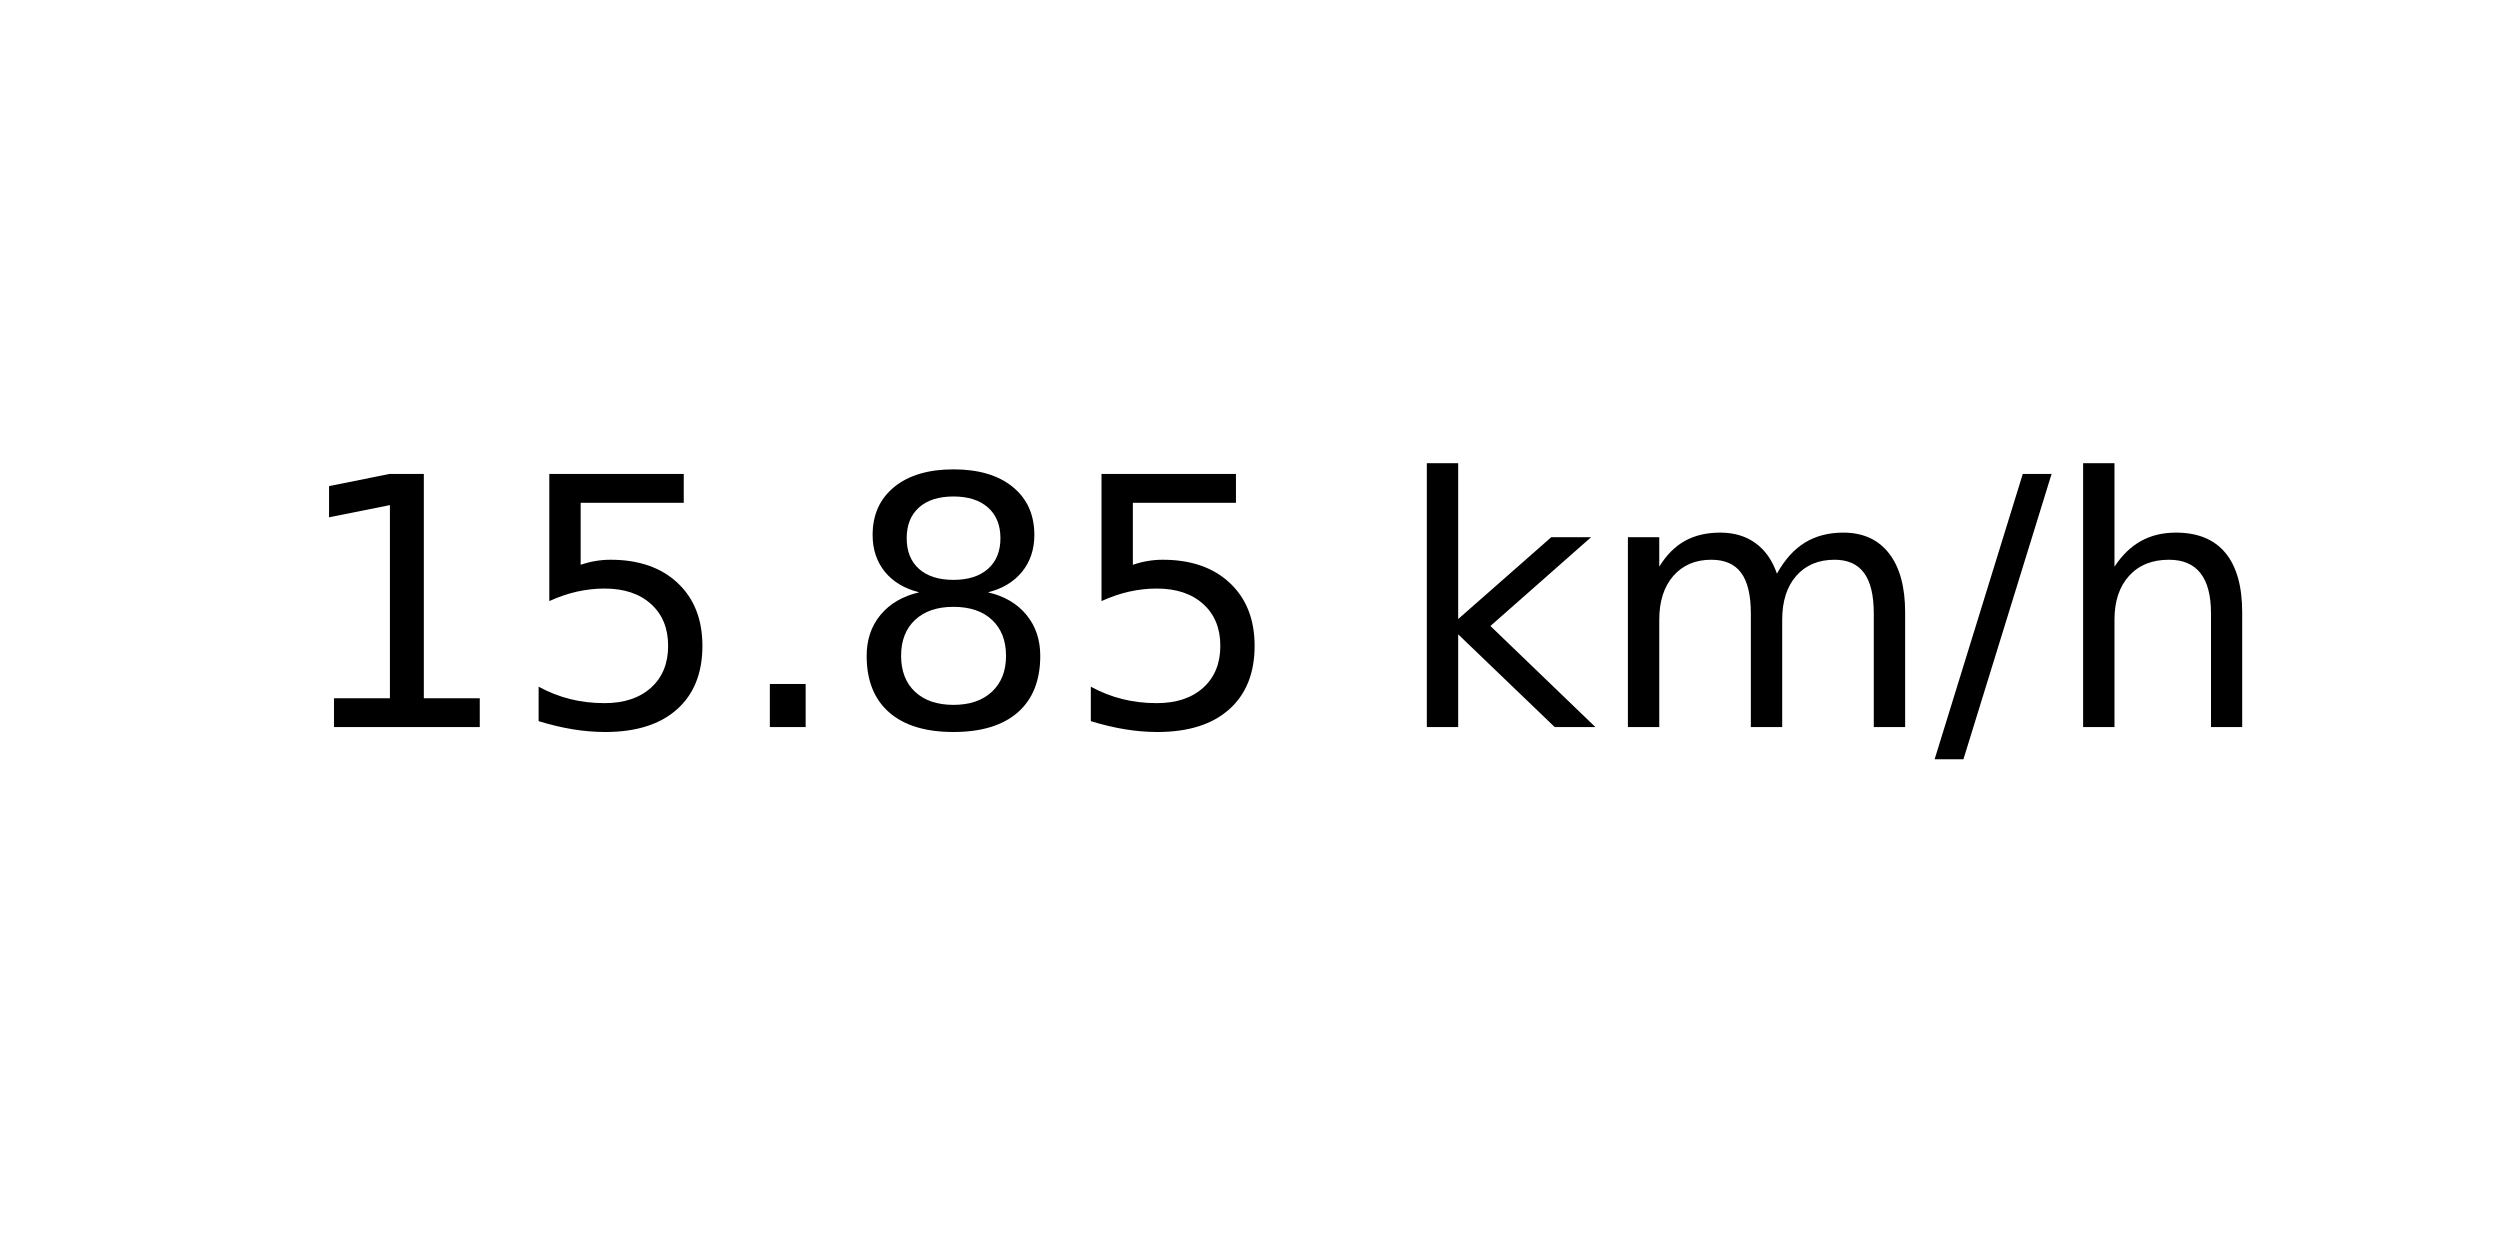
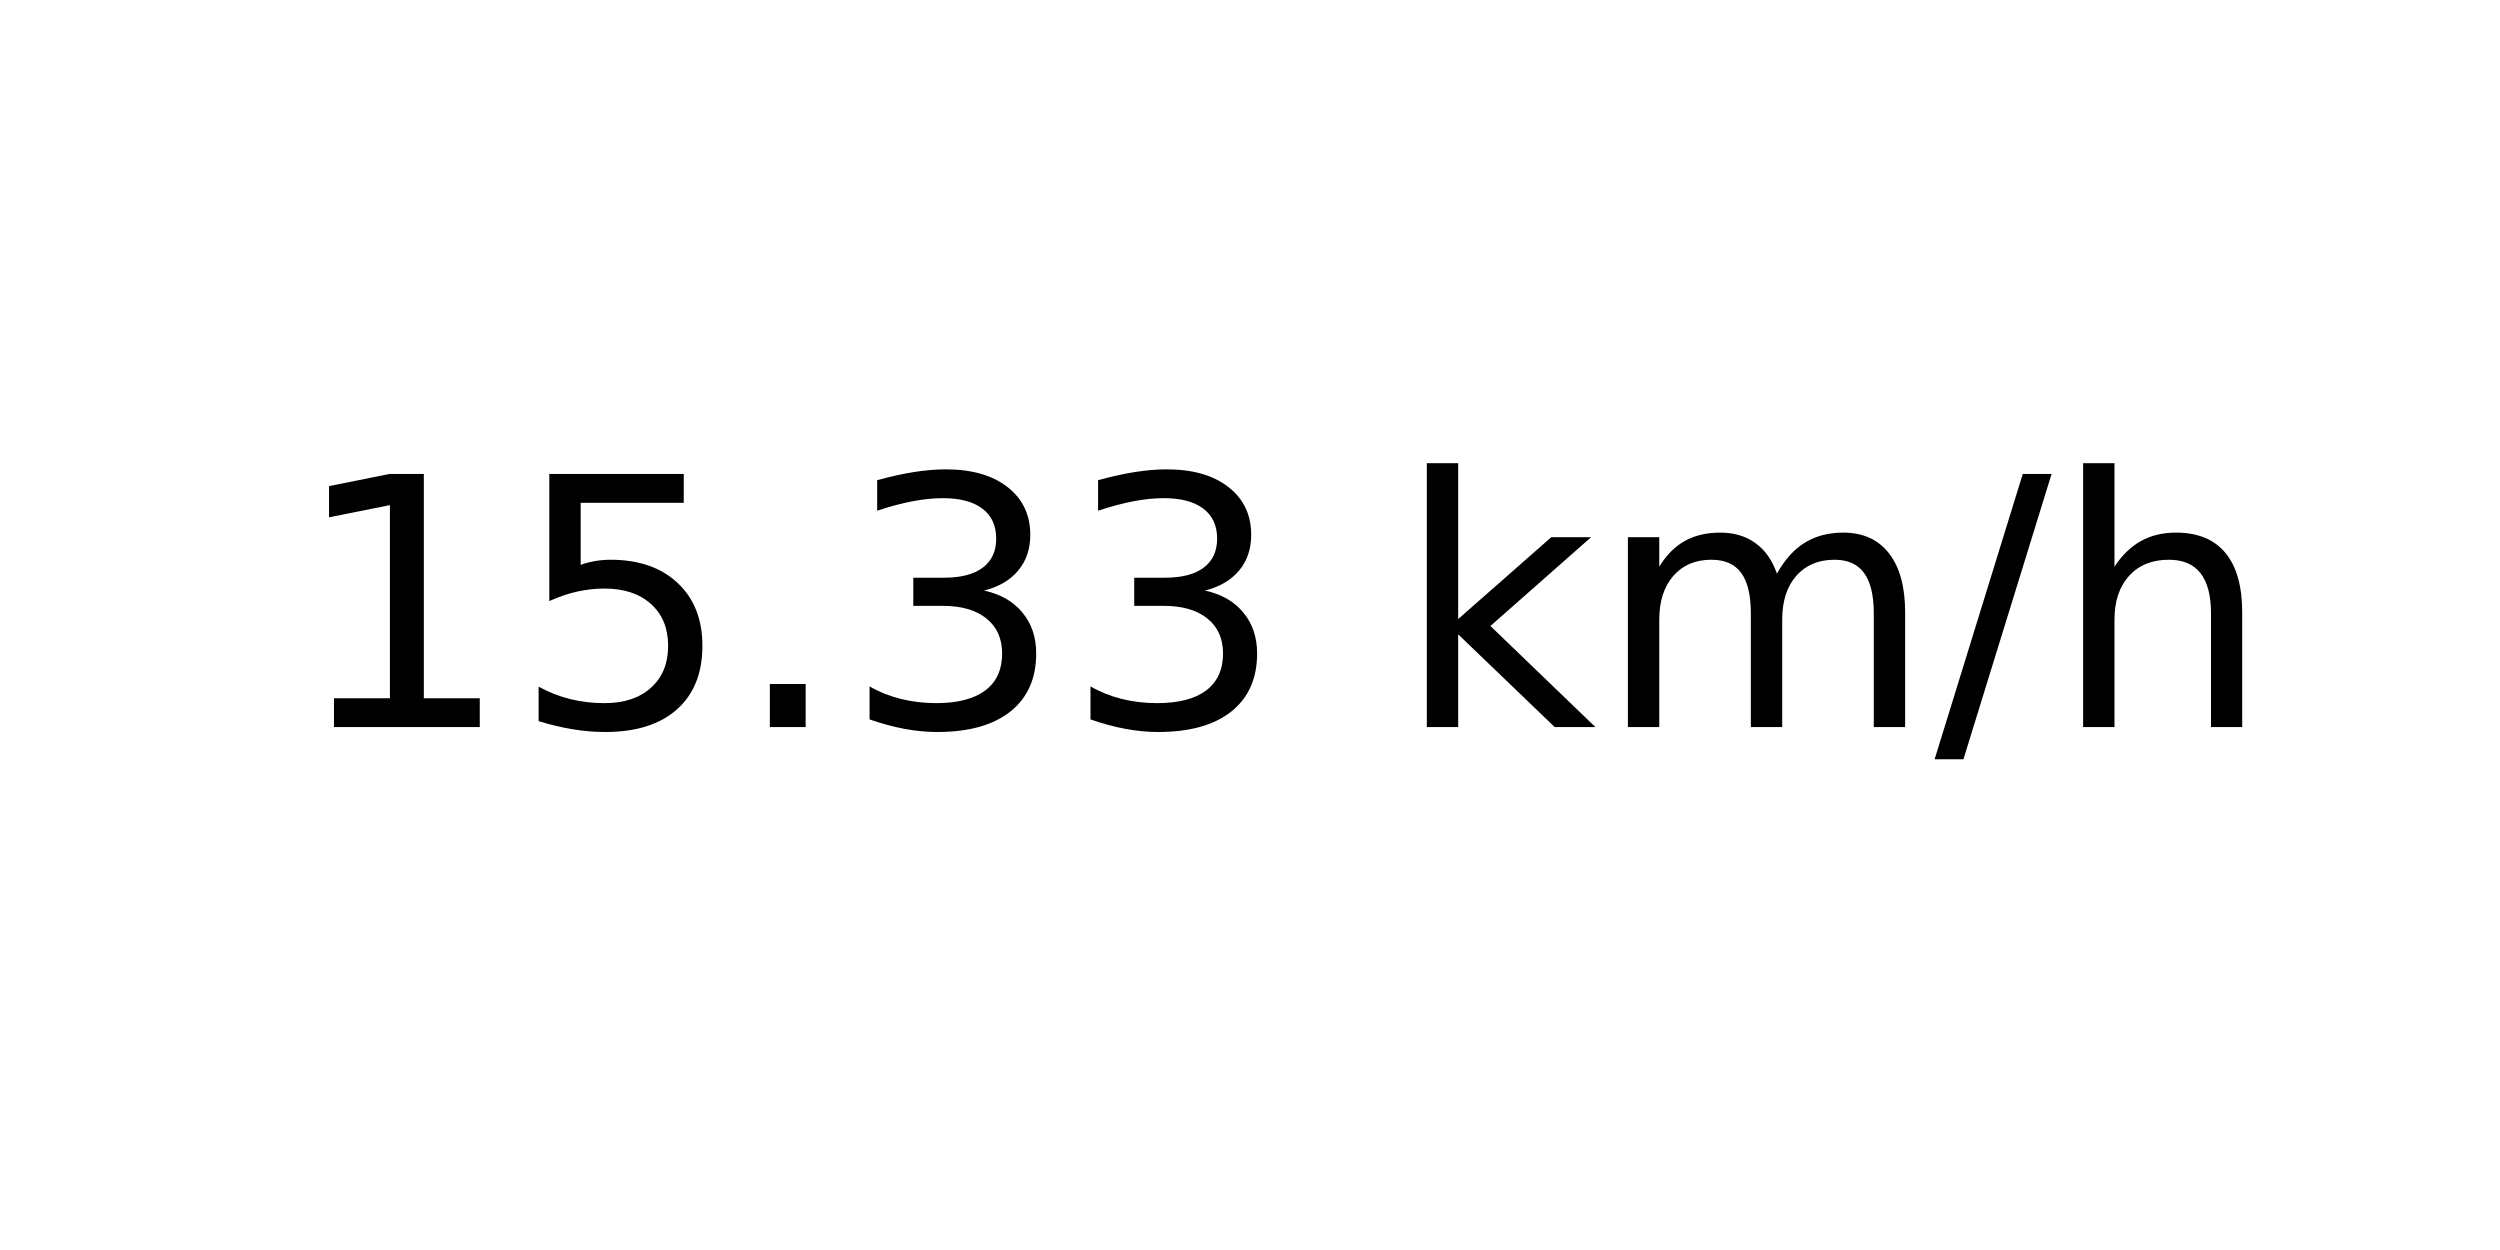
<svg xmlns="http://www.w3.org/2000/svg" xmlns:xlink="http://www.w3.org/1999/xlink" width="72pt" height="36pt" viewBox="0 0 72 36" version="1.1">
  <defs>
    <style type="text/css">*{stroke-linejoin: round; stroke-linecap: butt}</style>
  </defs>
  <g id="figure_1">
    <g id="axes_1">
      <g id="text_1">
        <g transform="translate(8.378125 20.93937) scale(0.1 -0.1)">
          <defs>
            <path id="DejaVuSans-31" d="M 794 531  L 1825 531  L 1825 4091  L 703 3866  L 703 4441  L 1819 4666  L 2450 4666  L 2450 531  L 3481 531  L 3481 0  L 794 0  L 794 531  z " transform="scale(0.015625)" />
            <path id="DejaVuSans-35" d="M 691 4666  L 3169 4666  L 3169 4134  L 1269 4134  L 1269 2991  Q 1406 3038 1543 3061  Q 1681 3084 1819 3084  Q 2600 3084 3056 2656  Q 3513 2228 3513 1497  Q 3513 744 3044 326  Q 2575 -91 1722 -91  Q 1428 -91 1123 -41  Q 819 9 494 109  L 494 744  Q 775 591 1075 516  Q 1375 441 1709 441  Q 2250 441 2565 725  Q 2881 1009 2881 1497  Q 2881 1984 2565 2268  Q 2250 2553 1709 2553  Q 1456 2553 1204 2497  Q 953 2441 691 2322  L 691 4666  z " transform="scale(0.015625)" />
            <path id="DejaVuSans-2e" d="M 684 794  L 1344 794  L 1344 0  L 684 0  L 684 794  z " transform="scale(0.015625)" />
-             <path id="DejaVuSans-38" d="M 2034 2216  Q 1584 2216 1326 1975  Q 1069 1734 1069 1313  Q 1069 891 1326 650  Q 1584 409 2034 409  Q 2484 409 2743 651  Q 3003 894 3003 1313  Q 3003 1734 2745 1975  Q 2488 2216 2034 2216  z M 1403 2484  Q 997 2584 770 2862  Q 544 3141 544 3541  Q 544 4100 942 4425  Q 1341 4750 2034 4750  Q 2731 4750 3128 4425  Q 3525 4100 3525 3541  Q 3525 3141 3298 2862  Q 3072 2584 2669 2484  Q 3125 2378 3379 2068  Q 3634 1759 3634 1313  Q 3634 634 3220 271  Q 2806 -91 2034 -91  Q 1263 -91 848 271  Q 434 634 434 1313  Q 434 1759 690 2068  Q 947 2378 1403 2484  z M 1172 3481  Q 1172 3119 1398 2916  Q 1625 2713 2034 2713  Q 2441 2713 2670 2916  Q 2900 3119 2900 3481  Q 2900 3844 2670 4047  Q 2441 4250 2034 4250  Q 1625 4250 1398 4047  Q 1172 3844 1172 3481  z " transform="scale(0.015625)" />
+             <path id="DejaVuSans-33" d="M 2597 2516  Q 3050 2419 3304 2112  Q 3559 1806 3559 1356  Q 3559 666 3084 287  Q 2609 -91 1734 -91  Q 1441 -91 1130 -33  Q 819 25 488 141  L 488 750  Q 750 597 1062 519  Q 1375 441 1716 441  Q 2309 441 2620 675  Q 2931 909 2931 1356  Q 2931 1769 2642 2001  Q 2353 2234 1838 2234  L 1294 2234  L 1294 2753  L 1863 2753  Q 2328 2753 2575 2939  Q 2822 3125 2822 3475  Q 2822 3834 2567 4026  Q 2313 4219 1838 4219  Q 1578 4219 1281 4162  Q 984 4106 628 3988  L 628 4550  Q 988 4650 1302 4700  Q 1616 4750 1894 4750  Q 2613 4750 3031 4423  Q 3450 4097 3450 3541  Q 3450 3153 3228 2886  Q 3006 2619 2597 2516  z " transform="scale(0.015625)" />
            <path id="DejaVuSans-20" transform="scale(0.015625)" />
            <path id="DejaVuSans-6b" d="M 581 4863  L 1159 4863  L 1159 1991  L 2875 3500  L 3609 3500  L 1753 1863  L 3688 0  L 2938 0  L 1159 1709  L 1159 0  L 581 0  L 581 4863  z " transform="scale(0.015625)" />
            <path id="DejaVuSans-6d" d="M 3328 2828  Q 3544 3216 3844 3400  Q 4144 3584 4550 3584  Q 5097 3584 5394 3201  Q 5691 2819 5691 2113  L 5691 0  L 5113 0  L 5113 2094  Q 5113 2597 4934 2840  Q 4756 3084 4391 3084  Q 3944 3084 3684 2787  Q 3425 2491 3425 1978  L 3425 0  L 2847 0  L 2847 2094  Q 2847 2600 2669 2842  Q 2491 3084 2119 3084  Q 1678 3084 1418 2786  Q 1159 2488 1159 1978  L 1159 0  L 581 0  L 581 3500  L 1159 3500  L 1159 2956  Q 1356 3278 1631 3431  Q 1906 3584 2284 3584  Q 2666 3584 2933 3390  Q 3200 3197 3328 2828  z " transform="scale(0.015625)" />
            <path id="DejaVuSans-2f" d="M 1625 4666  L 2156 4666  L 531 -594  L 0 -594  L 1625 4666  z " transform="scale(0.015625)" />
            <path id="DejaVuSans-68" d="M 3513 2113  L 3513 0  L 2938 0  L 2938 2094  Q 2938 2591 2744 2837  Q 2550 3084 2163 3084  Q 1697 3084 1428 2787  Q 1159 2491 1159 1978  L 1159 0  L 581 0  L 581 4863  L 1159 4863  L 1159 2956  Q 1366 3272 1645 3428  Q 1925 3584 2291 3584  Q 2894 3584 3203 3211  Q 3513 2838 3513 2113  z " transform="scale(0.015625)" />
          </defs>
          <use xlink:href="#DejaVuSans-31" />
          <use xlink:href="#DejaVuSans-35" x="63.623" />
          <use xlink:href="#DejaVuSans-2e" x="127.246" />
-           <use xlink:href="#DejaVuSans-38" x="159.033" />
-           <use xlink:href="#DejaVuSans-35" x="222.656" />
+           <use xlink:href="#DejaVuSans-33" x="159.033" />
+           <use xlink:href="#DejaVuSans-33" x="222.656" />
          <use xlink:href="#DejaVuSans-20" x="286.279" />
          <use xlink:href="#DejaVuSans-6b" x="318.066" />
          <use xlink:href="#DejaVuSans-6d" x="375.977" />
          <use xlink:href="#DejaVuSans-2f" x="473.389" />
          <use xlink:href="#DejaVuSans-68" x="507.08" />
        </g>
      </g>
    </g>
  </g>
</svg>
